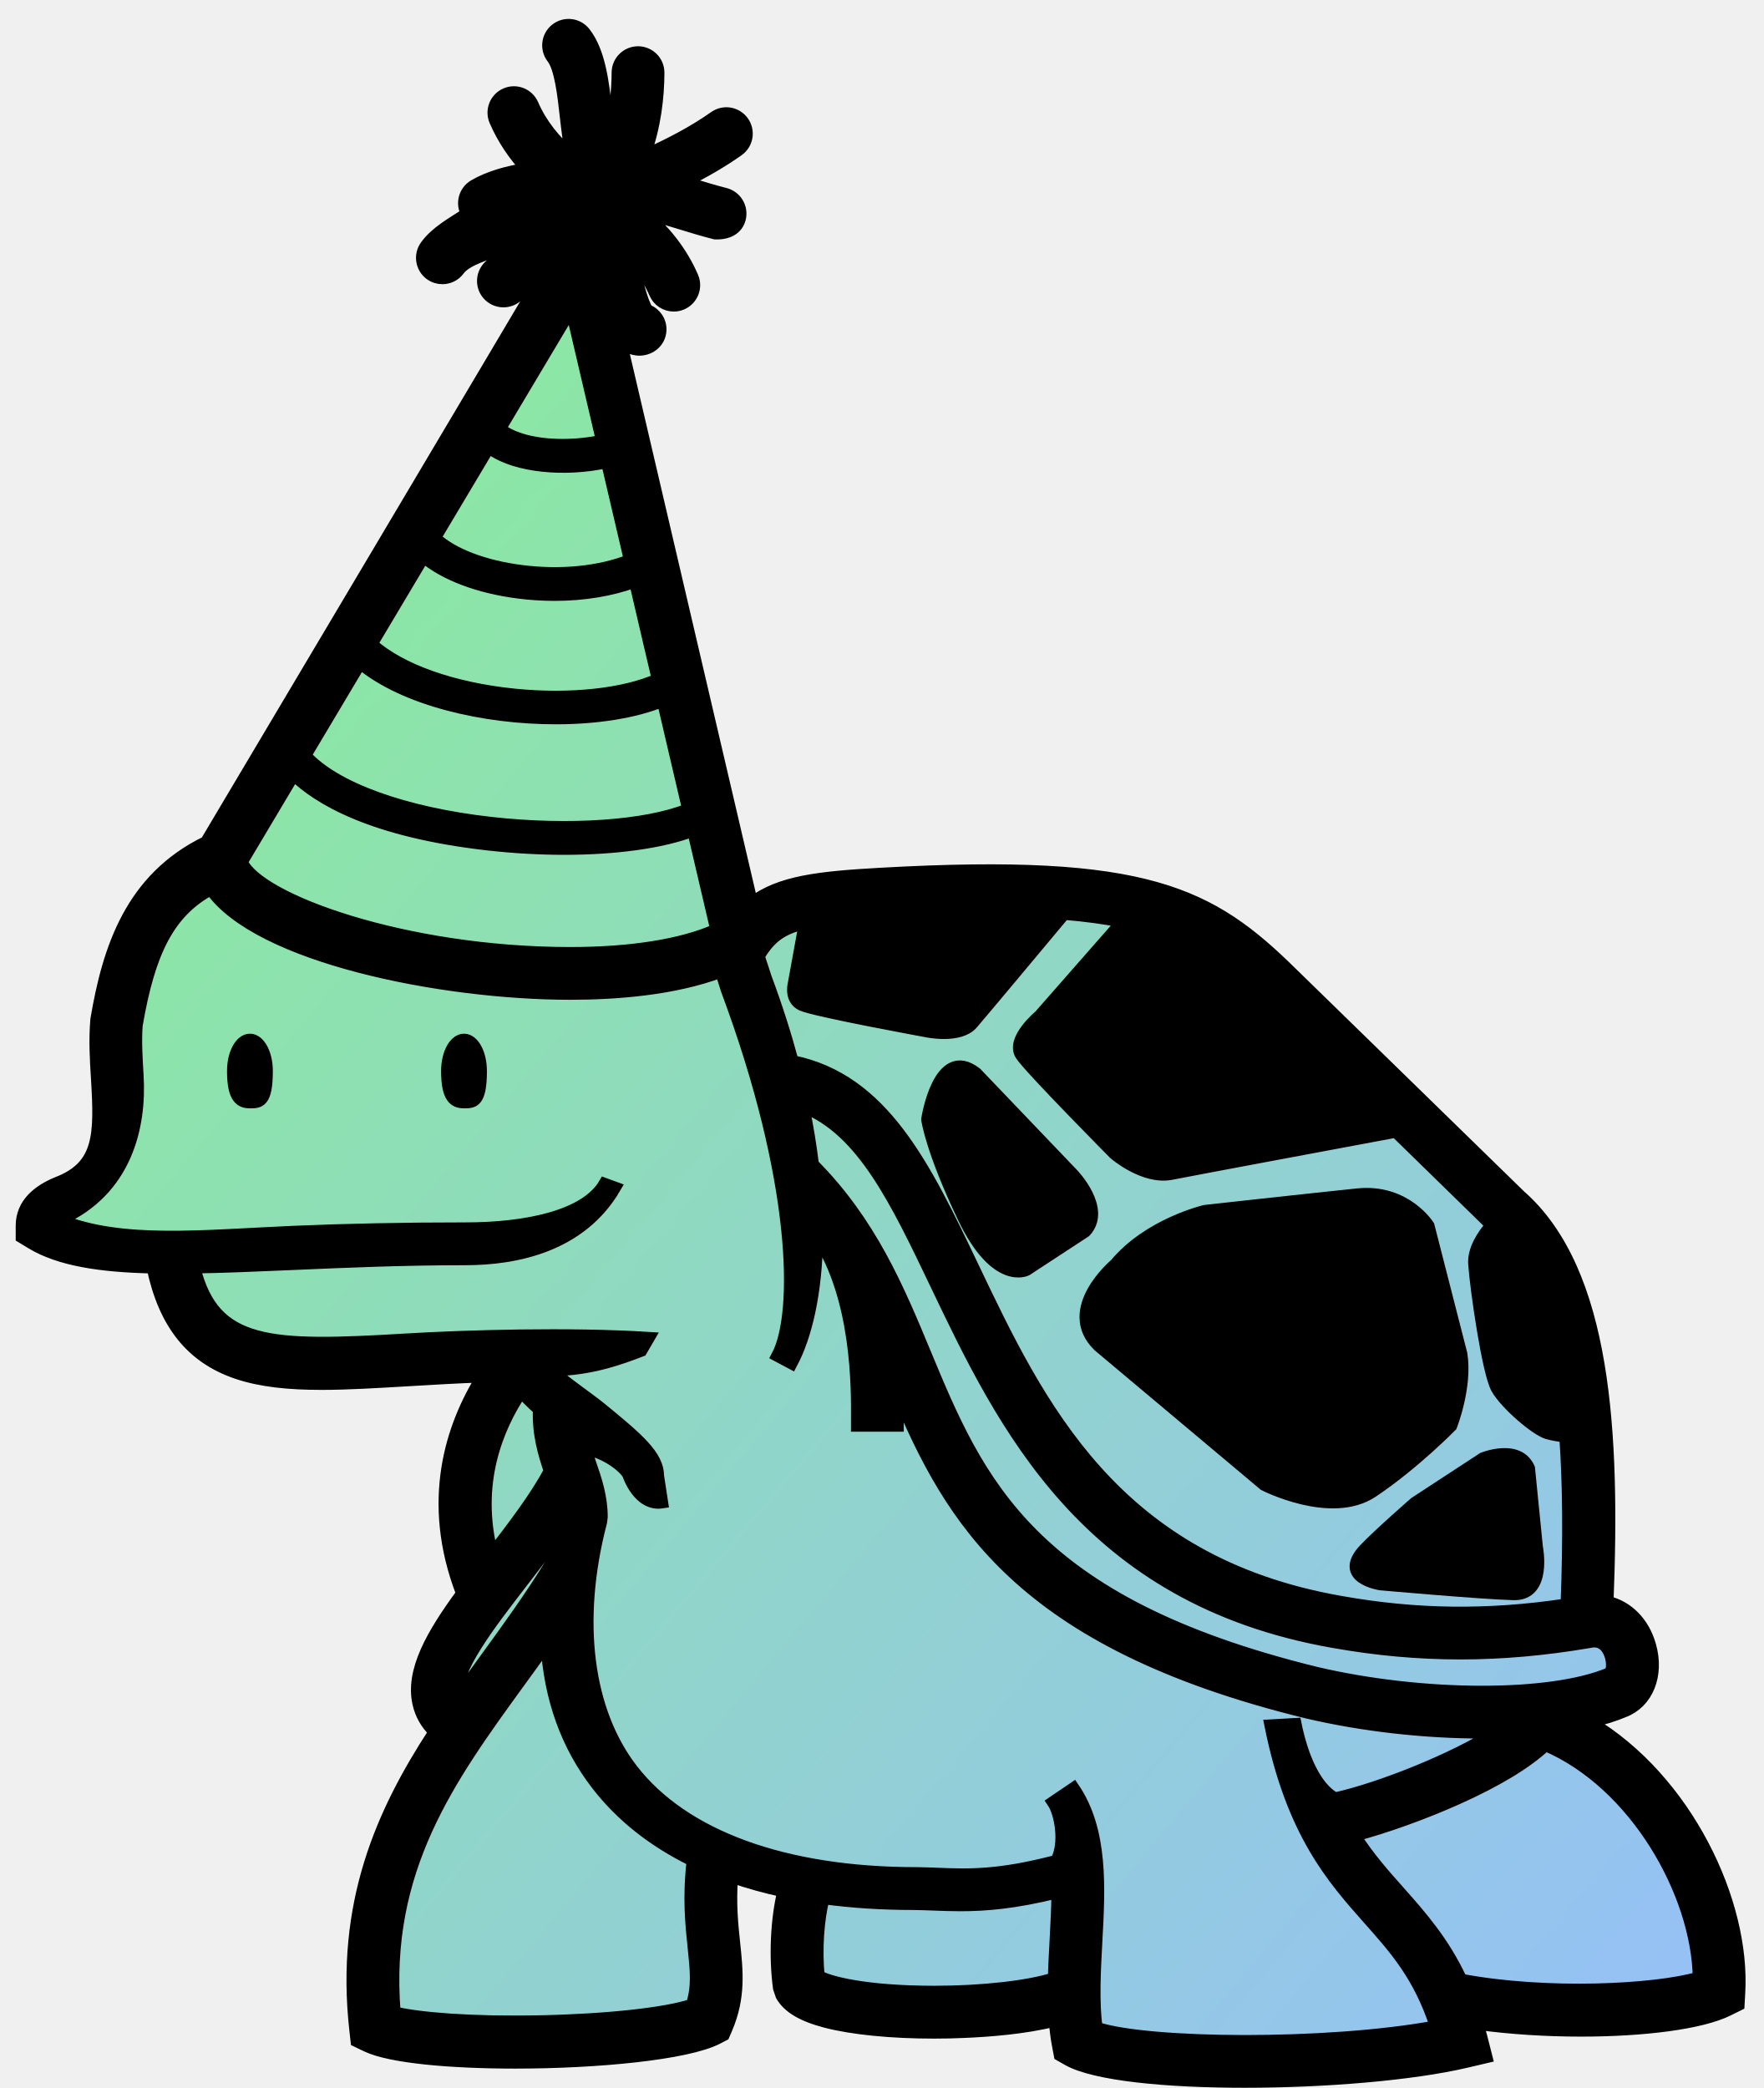
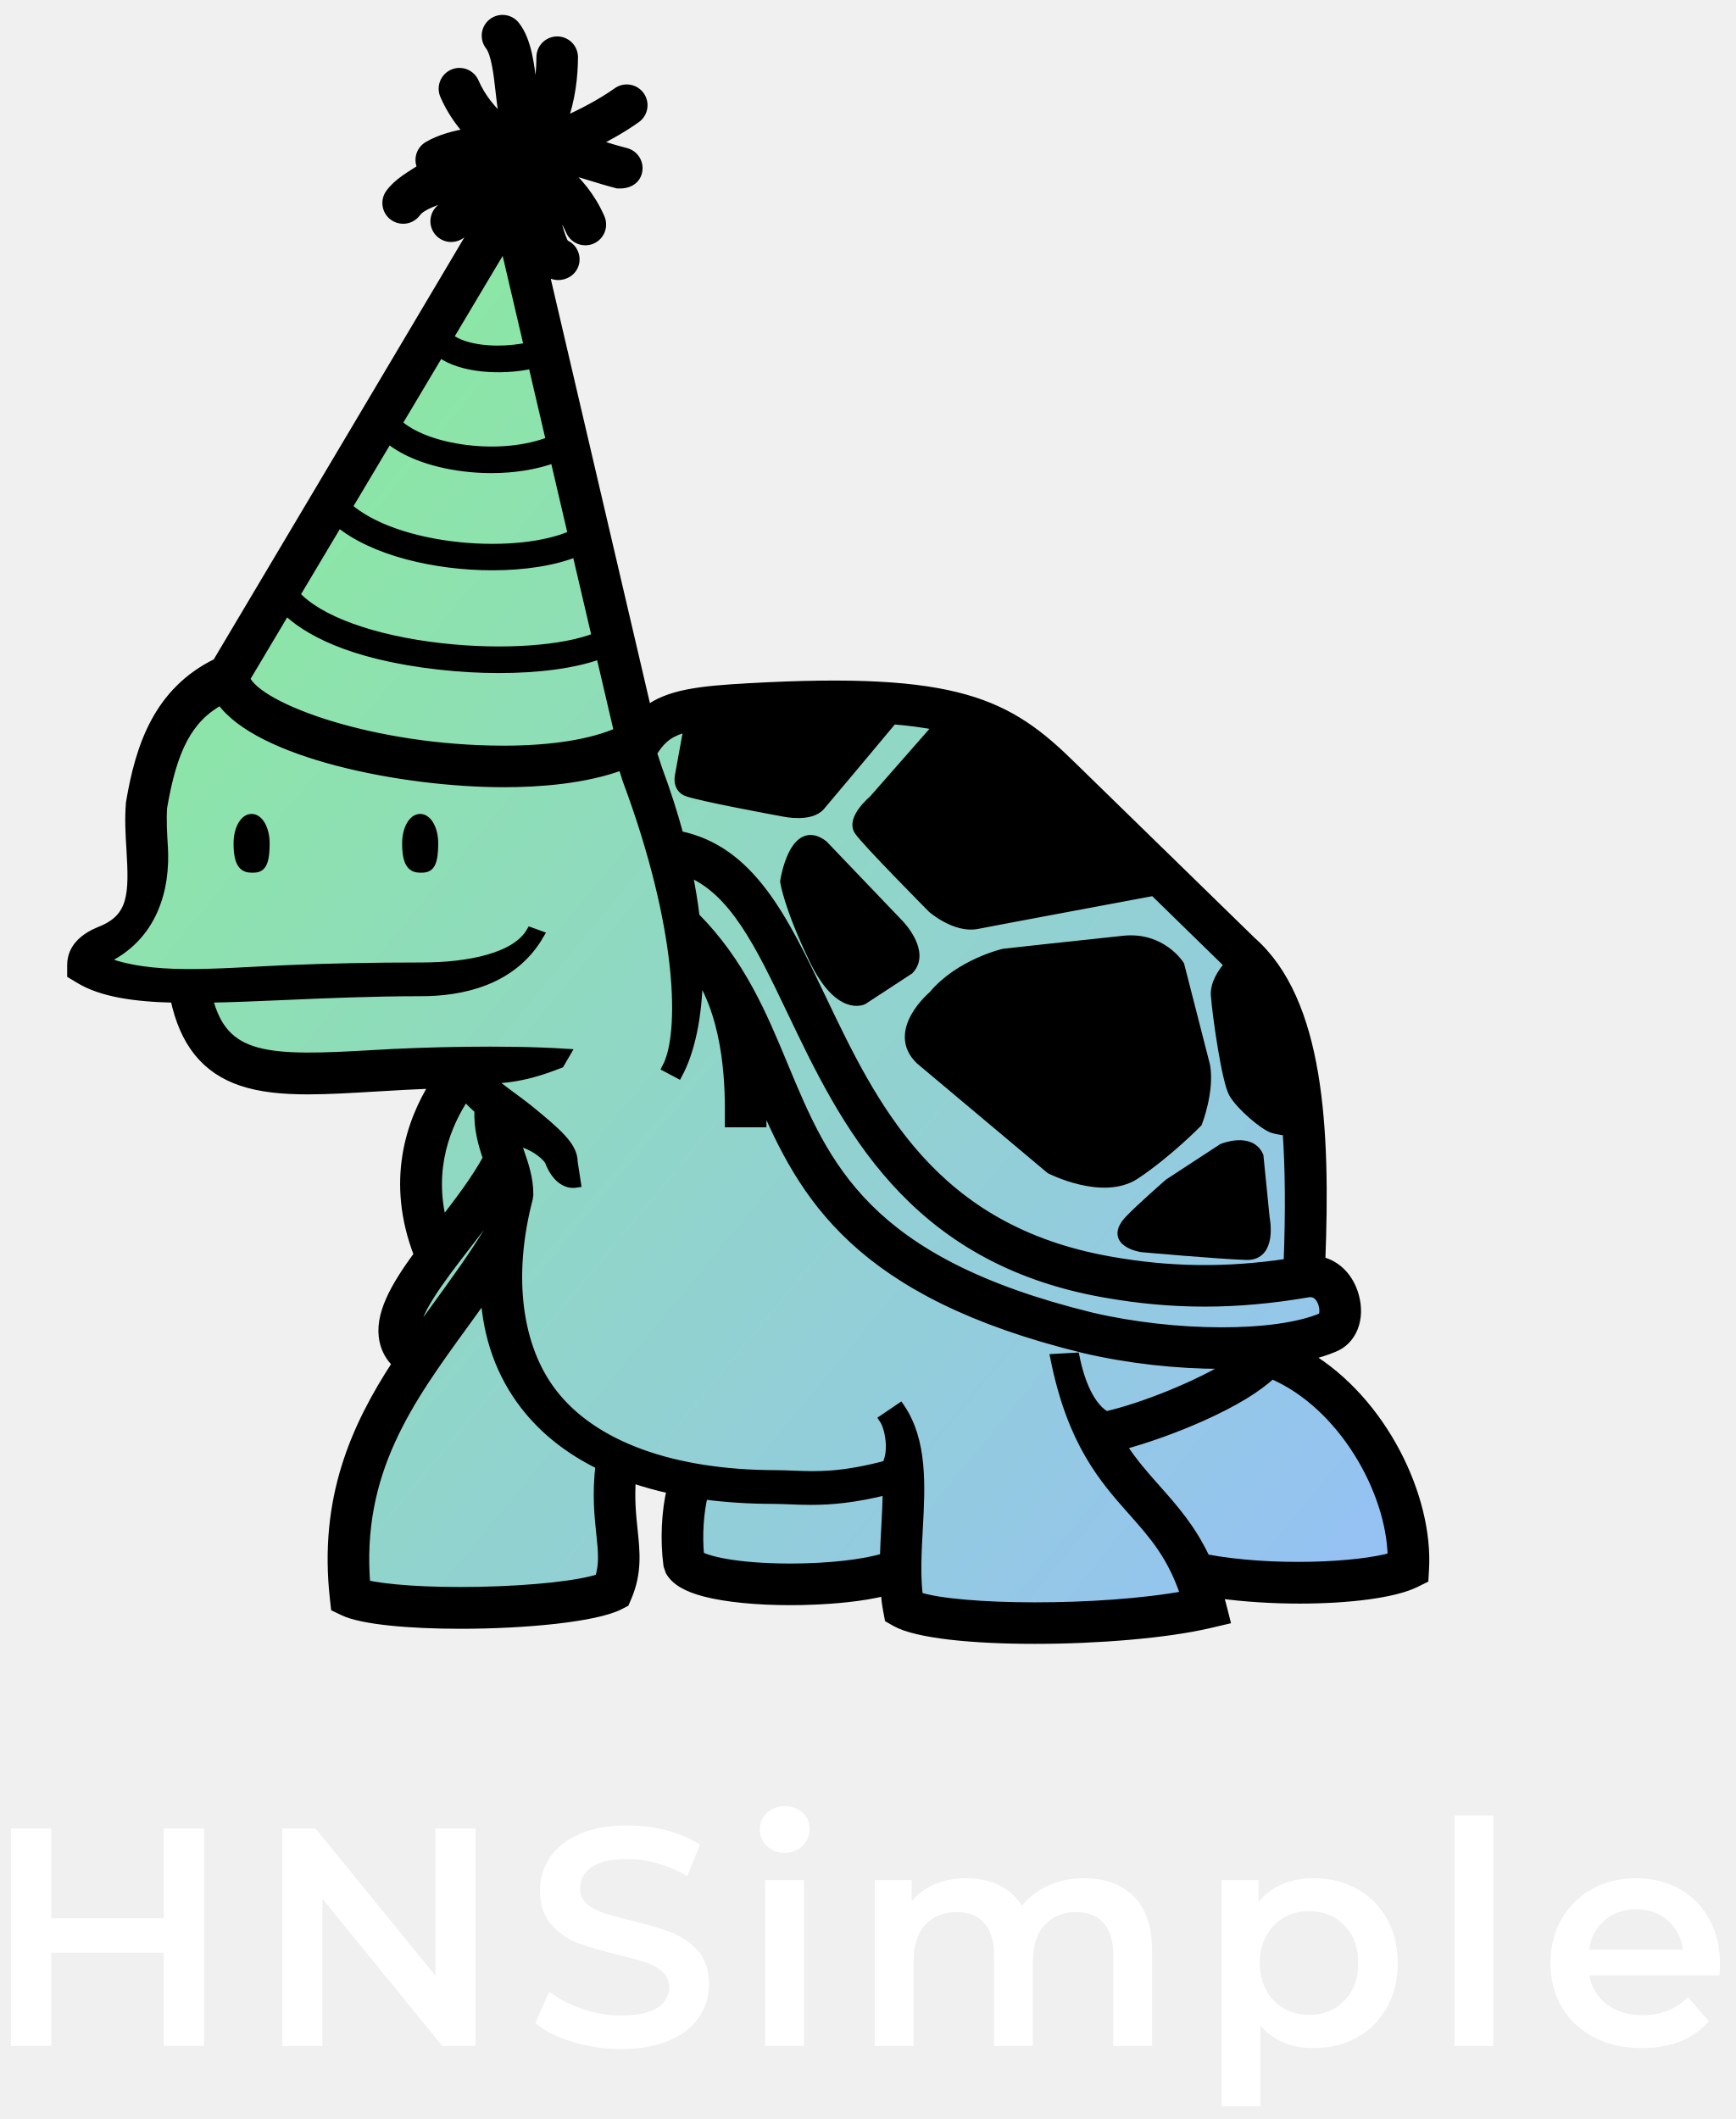
- <svg xmlns="http://www.w3.org/2000/svg" width="76px" height="90px" viewBox="0 0 76 90" version="1.1">
+ <svg xmlns="http://www.w3.org/2000/svg" width="95px" height="116px" viewBox="0 0 95 116" version="1.1">
  <defs>
    <linearGradient x1="0%" y1="0%" x2="100%" y2="100%" id="linearGradient-1">
      <stop stop-color="#89F28C" offset="0%" />
      <stop stop-color="#96BFF9" offset="100%" />
    </linearGradient>
  </defs>
  <g id="Page-1" stroke="none" stroke-width="1" fill="none" fill-rule="evenodd">
-     <g id="noun_turtle_181036" transform="translate(0, 1)">
-       <g id="Group">
-         <g id="HNSimple">
+     <g id="Artboard" transform="translate(-213, -83)">
+       <g id="Group" transform="translate(213, 84)">
+         <g id="HNSimple-(1)" transform="translate(3, 0)">
          <path d="M68.555,73.23 C72.688,75.697 75.209,80.975 74.973,84.907 L74.944,85.421 L74.481,85.65 C73.309,86.23 70.815,86.535 68.141,86.535 C66.652,86.535 65.109,86.439 63.705,86.246 C63.757,86.424 63.808,86.61 63.857,86.799 L64.08,87.674 L63.199,87.881 C60.855,88.431 57.091,88.74 53.642,88.74 C50.263,88.74 47.183,88.443 46.029,87.791 L45.672,87.588 L45.596,87.184 C45.527,86.831 45.484,86.469 45.455,86.106 C44.162,86.434 42.574,86.551 41.562,86.592 C41.122,86.613 40.687,86.621 40.259,86.621 C38.427,86.621 36.742,86.457 35.588,86.156 C34.58,85.892 33.972,85.531 33.677,85.017 L33.567,84.695 C33.38,83.312 33.461,81.732 33.752,80.523 C32.983,80.359 32.251,80.154 31.56,79.914 C31.474,81.059 31.568,81.951 31.653,82.76 C31.779,83.957 31.899,85.086 31.327,86.428 L31.201,86.721 L30.917,86.869 C29.604,87.543 25.75,87.914 22.206,87.914 C19.421,87.914 16.826,87.685 15.806,87.197 L15.361,86.984 L15.306,86.494 C14.698,81.046 16.45,77.13 18.719,73.65 C18.364,73.304 18.131,72.894 18.026,72.423 C17.712,71.017 18.615,69.449 19.907,67.685 C18.358,63.677 19.471,60.435 20.782,58.337 C19.669,58.38 18.614,58.44 17.612,58.501 C16.233,58.583 14.984,58.659 13.856,58.659 C12.467,58.659 11.261,58.544 10.221,58.194 C8.257,57.53 7.085,56.073 6.57,53.641 C4.321,53.59 2.571,53.324 1.356,52.592 L0.927,52.332 L0.927,51.832 C0.927,50.87 1.66,50.307 2.469,49.975 C4.312,49.264 4.319,47.93 4.17,45.475 C4.12,44.674 4.069,43.846 4.144,42.946 C4.666,39.855 5.651,36.864 8.879,35.287 C8.879,35.287 23.756,10.258 23.714,10.291 C23.478,10.475 23.148,10.848 22.882,11.149 C22.637,11.427 22.442,11.646 22.267,11.793 C22.101,11.931 21.899,11.998 21.699,11.998 C21.444,11.998 21.192,11.889 21.016,11.679 C20.702,11.302 20.754,10.742 21.13,10.428 C21.201,10.369 21.404,10.14 21.551,9.973 C21.627,9.887 21.705,9.798 21.785,9.71 C21.025,9.925 20.091,10.215 19.786,10.635 C19.612,10.874 19.342,11 19.067,11 C18.887,11 18.704,10.945 18.546,10.831 C18.15,10.543 18.062,9.988 18.351,9.592 C18.786,8.99 19.486,8.616 20.115,8.205 C19.868,7.782 20.01,7.238 20.433,6.99 C21.064,6.62 21.864,6.398 22.684,6.268 C22.156,5.69 21.69,5.024 21.336,4.211 C21.141,3.762 21.346,3.238 21.796,3.042 C22.246,2.846 22.769,3.053 22.964,3.502 C23.344,4.374 23.915,5.048 24.582,5.649 C24.564,5.5 24.545,5.351 24.526,5.203 C24.494,4.949 24.461,4.693 24.427,4.436 C24.405,4.27 24.384,4.083 24.362,3.881 C24.281,3.152 24.146,1.932 23.808,1.503 C23.506,1.116 23.573,0.558 23.959,0.255 C24.345,-0.047 24.903,0.019 25.206,0.405 C25.856,1.233 26.006,2.591 26.127,3.684 C26.148,3.871 26.168,4.046 26.189,4.2 C26.21,4.365 26.23,4.528 26.251,4.692 C26.526,3.794 26.61,2.879 26.612,2.128 C26.614,1.639 27.012,1.244 27.504,1.244 C27.994,1.246 28.39,1.645 28.388,2.136 C28.384,3.161 28.25,4.44 27.787,5.69 C28.871,5.208 29.9,4.668 30.796,4.036 C31.196,3.752 31.75,3.848 32.033,4.249 C32.316,4.649 32.221,5.203 31.82,5.486 C31.106,5.991 30.328,6.436 29.516,6.84 C29.607,6.868 29.7,6.895 29.79,6.923 C30.294,7.078 30.771,7.224 31.252,7.346 C31.728,7.466 32.016,7.948 31.897,8.424 C31.795,8.827 31.434,9.096 30.818,9.069 C30.293,8.936 29.772,8.776 29.268,8.621 C28.767,8.468 28.28,8.318 27.797,8.197 C28.617,8.928 29.356,9.784 29.856,10.939 C30.05,11.389 29.843,11.911 29.393,12.106 C29.278,12.156 29.159,12.18 29.041,12.18 C28.697,12.18 28.37,11.979 28.225,11.644 C27.976,11.068 27.635,10.579 27.237,10.14 C27.422,11 27.674,12.016 27.905,12.366 C28.259,12.501 28.5,12.853 28.475,13.251 C28.446,13.721 28.055,14.084 27.534,14.082 C27.24,14.064 26.99,13.951 26.773,13.756 L32.415,37.901 C33.608,36.999 35.251,36.802 37.998,36.651 C49.422,36.014 52.166,37.473 55.699,40.957 L65.515,50.532 C69.235,53.8 69.581,60.802 69.296,68.04 C70.155,68.241 70.847,68.921 71.132,69.927 C71.495,71.209 71.012,72.392 69.991,72.779 C69.575,72.955 69.09,73.103 68.555,73.23 Z" id="Combined-Shape" fill="url(#linearGradient-1)" />
-           <path d="M47.348,57.016 L54.485,63.008 C54.485,63.008 57.374,64.494 59.157,63.305 C60.942,62.114 62.557,60.463 62.557,60.463 C62.557,60.463 63.225,58.766 62.996,57.359 L61.58,51.832 C61.58,51.832 60.601,50.262 58.521,50.473 C56.437,50.688 51.937,51.186 51.937,51.186 C51.937,51.186 49.513,51.75 48.068,53.491 C48.068,53.49 45.734,55.445 47.348,57.016 Z" id="Shape" stroke="#000000" stroke-width="0.5" fill="#000000" fill-rule="nonzero" />
-           <path d="M44.246,53.746 L46.779,52.088 C47.695,51.111 46.242,49.606 46.242,49.606 L42.078,45.251 C40.449,43.982 39.955,47.247 39.955,47.247 C39.955,47.247 40.123,48.563 41.527,51.495 C42.93,54.426 44.246,53.746 44.246,53.746 Z" id="Shape" stroke="#000000" stroke-width="0.5" fill="#000000" fill-rule="nonzero" />
-           <path d="M58.818,65.768 C57.625,67.02 59.498,67.297 59.498,67.297 C59.498,67.297 63.789,67.682 65.232,67.723 C66.677,67.766 66.252,65.686 66.252,65.686 L65.912,62.286 C65.445,61.224 63.916,61.852 63.916,61.852 L60.984,63.768 C60.984,63.768 59.463,65.092 58.818,65.768 Z" id="Shape" stroke="#000000" stroke-width="0.5" fill="#000000" fill-rule="nonzero" />
-           <path d="M10.773,43.806 C10.365,43.806 10.035,44.414 10.035,45.164 C10.035,46.334 10.365,46.523 10.773,46.523 C11.18,46.523 11.51,46.523 11.51,45.164 C11.51,44.414 11.18,43.806 10.773,43.806 Z" id="Shape" stroke="#000000" stroke-width="0.5" fill="#000000" fill-rule="nonzero" />
-           <path d="M20,43.806 C19.593,43.806 19.262,44.414 19.262,45.164 C19.262,46.334 19.593,46.523 20,46.523 C20.407,46.523 20.737,46.523 20.737,45.164 C20.738,44.414 20.408,43.806 20,43.806 Z" id="Shape" stroke="#000000" stroke-width="0.5" fill="#000000" fill-rule="nonzero" />
+           <path d="M47.348,57.016 L54.485,63.008 C54.485,63.008 57.374,64.494 59.157,63.305 C60.942,62.114 62.557,60.463 62.557,60.463 C62.557,60.463 63.225,58.766 62.996,57.359 L61.58,51.832 C61.58,51.832 60.601,50.262 58.521,50.473 C56.437,50.688 51.937,51.186 51.937,51.186 C51.937,51.186 49.513,51.75 48.068,53.491 C48.068,53.49 45.734,55.445 47.348,57.016 Z" id="Shape" stroke="#000000" stroke-width="0.5" fill="#000000" />
+           <path d="M44.246,53.746 L46.779,52.088 C47.695,51.111 46.242,49.606 46.242,49.606 L42.078,45.251 C40.449,43.982 39.955,47.247 39.955,47.247 C39.955,47.247 40.123,48.563 41.527,51.495 C42.93,54.426 44.246,53.746 44.246,53.746 Z" id="Shape" stroke="#000000" stroke-width="0.5" fill="#000000" />
+           <path d="M58.818,65.768 C57.625,67.02 59.498,67.297 59.498,67.297 C59.498,67.297 63.789,67.682 65.232,67.723 C66.677,67.766 66.252,65.686 66.252,65.686 L65.912,62.286 C65.445,61.224 63.916,61.852 63.916,61.852 L60.984,63.768 C60.984,63.768 59.463,65.092 58.818,65.768 Z" id="Shape" stroke="#000000" stroke-width="0.5" fill="#000000" />
+           <path d="M10.773,43.806 C10.365,43.806 10.035,44.414 10.035,45.164 C10.035,46.334 10.365,46.523 10.773,46.523 C11.18,46.523 11.51,46.523 11.51,45.164 C11.51,44.414 11.18,43.806 10.773,43.806 Z" id="Shape" stroke="#000000" stroke-width="0.5" fill="#000000" />
+           <path d="M20,43.806 C19.593,43.806 19.262,44.414 19.262,45.164 C19.262,46.334 19.593,46.523 20,46.523 C20.407,46.523 20.737,46.523 20.737,45.164 C20.738,44.414 20.408,43.806 20,43.806 Z" id="Shape" stroke="#000000" stroke-width="0.5" fill="#000000" />
          <path d="M68.555,73.23 C69.09,73.103 69.575,72.955 69.991,72.779 C71.012,72.392 71.495,71.209 71.132,69.927 C70.847,68.921 70.155,68.241 69.296,68.04 C69.581,60.802 69.235,53.8 65.515,50.532 L55.699,40.957 C52.166,37.473 49.422,36.014 37.998,36.651 C35.251,36.802 33.608,36.999 32.415,37.901 L26.773,13.756 C26.99,13.951 27.24,14.064 27.534,14.082 C28.055,14.084 28.446,13.721 28.475,13.251 C28.5,12.853 28.259,12.501 27.905,12.366 C27.674,12.016 27.422,11 27.237,10.14 C27.635,10.579 27.976,11.068 28.225,11.644 C28.37,11.979 28.697,12.18 29.041,12.18 C29.159,12.18 29.278,12.156 29.393,12.106 C29.843,11.911 30.05,11.389 29.856,10.939 C29.356,9.784 28.617,8.928 27.797,8.197 C28.28,8.318 28.767,8.468 29.268,8.621 C29.772,8.776 30.293,8.936 30.818,9.069 C31.434,9.096 31.795,8.827 31.897,8.424 C32.016,7.948 31.728,7.466 31.252,7.346 C30.771,7.224 30.294,7.078 29.79,6.923 C29.7,6.895 29.607,6.868 29.516,6.84 C30.328,6.436 31.106,5.991 31.82,5.486 C32.221,5.203 32.316,4.649 32.033,4.249 C31.75,3.848 31.196,3.752 30.796,4.036 C29.9,4.668 28.871,5.208 27.787,5.69 C28.25,4.44 28.384,3.161 28.388,2.136 C28.39,1.645 27.994,1.246 27.504,1.244 C27.012,1.244 26.614,1.639 26.612,2.128 C26.61,2.879 26.526,3.794 26.251,4.692 C26.23,4.528 26.21,4.365 26.189,4.2 C26.168,4.046 26.148,3.871 26.127,3.684 C26.006,2.591 25.856,1.233 25.206,0.405 C24.903,0.019 24.345,-0.047 23.959,0.255 C23.573,0.558 23.506,1.116 23.808,1.503 C24.146,1.932 24.281,3.152 24.362,3.881 C24.384,4.083 24.405,4.27 24.427,4.436 C24.461,4.693 24.494,4.949 24.526,5.203 C24.545,5.351 24.564,5.5 24.582,5.649 C23.915,5.048 23.344,4.374 22.964,3.502 C22.769,3.053 22.246,2.846 21.796,3.042 C21.346,3.238 21.141,3.762 21.336,4.211 C21.69,5.024 22.156,5.69 22.684,6.268 C21.864,6.398 21.064,6.62 20.433,6.99 C20.01,7.238 19.868,7.782 20.115,8.205 C19.486,8.616 18.786,8.99 18.351,9.592 C18.062,9.988 18.15,10.543 18.546,10.831 C18.704,10.945 18.887,11 19.067,11 C19.342,11 19.612,10.874 19.786,10.635 C20.091,10.215 21.025,9.925 21.785,9.71 C21.705,9.798 21.627,9.887 21.551,9.973 C21.404,10.14 21.201,10.369 21.13,10.428 C20.754,10.742 20.702,11.302 21.016,11.679 C21.192,11.889 21.444,11.998 21.699,11.998 C21.899,11.998 22.101,11.931 22.267,11.793 C22.442,11.646 22.637,11.427 22.882,11.149 C23.148,10.848 23.478,10.475 23.714,10.291 C23.756,10.258 8.879,35.287 8.879,35.287 C5.651,36.864 4.666,39.855 4.144,42.946 C4.069,43.846 4.12,44.674 4.17,45.475 C4.319,47.93 4.312,49.264 2.469,49.975 C1.66,50.307 0.927,50.87 0.927,51.832 L0.927,52.332 L1.356,52.592 C2.571,53.324 4.321,53.59 6.57,53.641 C7.085,56.073 8.257,57.53 10.221,58.194 C11.261,58.544 12.467,58.659 13.856,58.659 C14.984,58.659 16.233,58.583 17.612,58.501 C18.614,58.44 19.669,58.38 20.782,58.337 C19.471,60.435 18.358,63.677 19.907,67.685 C18.615,69.449 17.712,71.017 18.026,72.423 C18.131,72.894 18.364,73.304 18.719,73.65 C16.45,77.13 14.698,81.046 15.306,86.494 L15.361,86.984 L15.806,87.197 C16.826,87.685 19.421,87.914 22.206,87.914 C25.75,87.914 29.604,87.543 30.917,86.869 L31.201,86.721 L31.327,86.428 C31.899,85.086 31.779,83.957 31.653,82.76 C31.568,81.951 31.474,81.059 31.56,79.914 C32.251,80.154 32.983,80.359 33.752,80.523 C33.461,81.732 33.38,83.312 33.567,84.695 L33.677,85.017 C33.972,85.531 34.58,85.892 35.588,86.156 C36.742,86.457 38.427,86.621 40.259,86.621 C40.687,86.621 41.122,86.613 41.562,86.592 C42.574,86.551 44.162,86.434 45.455,86.106 C45.484,86.469 45.527,86.831 45.596,87.184 L45.672,87.588 L46.029,87.791 C47.183,88.443 50.263,88.74 53.642,88.74 C57.091,88.74 60.855,88.431 63.199,87.881 L64.08,87.674 L63.857,86.799 C63.808,86.61 63.757,86.424 63.705,86.246 C65.109,86.439 66.652,86.535 68.141,86.535 C70.815,86.535 73.309,86.23 74.481,85.65 L74.944,85.421 L74.973,84.907 C75.209,80.975 72.688,75.697 68.555,73.23 Z M69.422,70.412 C69.531,70.803 69.436,71.096 69.363,71.119 C66.828,72.189 61.313,72.169 56.737,71.097 C44.342,68.062 42.171,62.837 39.874,57.308 C38.728,54.548 37.542,51.703 35.047,49.189 C34.952,48.406 34.819,47.584 34.642,46.722 C37.167,47.73 38.599,50.722 40.345,54.38 C43.226,60.409 46.808,67.913 57.47,69.784 C59.318,70.112 61.118,70.278 62.941,70.278 C64.759,70.278 66.599,70.112 68.521,69.784 C69.138,69.642 69.355,70.175 69.422,70.412 Z M32.847,39.999 C33.28,39.367 33.743,39.026 34.678,38.801 L34.203,41.409 C34.203,41.409 34.025,42.064 34.547,42.319 C35.069,42.573 39.955,43.465 39.955,43.465 C39.955,43.465 41.357,43.763 41.91,43.126 C42.318,42.653 44.68,39.829 45.873,38.399 C46.811,38.476 47.629,38.588 48.353,38.736 L44.798,42.786 C44.798,42.786 43.566,43.806 44.003,44.476 C44.384,45.058 48.026,48.733 48.026,48.733 C48.026,48.733 49.299,49.842 50.489,49.606 C51.434,49.418 57.632,48.262 60.157,47.79 L64.274,51.81 C63.891,52.251 63.487,52.872 63.532,53.492 C63.618,54.64 64.128,58.168 64.509,58.846 C64.892,59.526 66.202,60.643 66.695,60.785 C66.883,60.84 67.174,60.89 67.459,60.933 C67.596,62.884 67.625,65.253 67.514,68.15 C64.151,68.656 61.039,68.619 57.78,68.037 C48.016,66.326 44.79,59.574 41.948,53.615 C39.884,49.291 38.085,45.529 34.169,44.735 C33.86,43.586 33.477,42.379 33.007,41.119 C32.917,40.837 32.819,40.535 32.711,40.22 C32.756,40.141 32.802,40.069 32.847,39.999 Z M24.618,12.349 L25.937,17.992 C24.942,18.212 23.533,18.266 22.446,17.924 C22.08,17.809 21.786,17.659 21.56,17.479 L24.618,12.349 Z M21.069,18.305 C21.371,18.523 21.736,18.701 22.158,18.836 C22.93,19.08 23.839,19.159 24.701,19.119 C25.214,19.095 25.711,19.027 26.155,18.927 L27.14,23.14 C25.866,23.645 24.187,23.82 22.484,23.604 C20.857,23.399 19.497,22.871 18.758,22.182 L21.069,18.305 Z M18.261,23.014 C19.175,23.779 20.63,24.334 22.364,24.553 C22.879,24.618 23.394,24.65 23.9,24.65 C25.157,24.65 26.356,24.452 27.36,24.08 L28.341,28.277 C26.898,28.92 24.576,29.175 22.169,28.932 C19.51,28.663 17.267,27.862 16.028,26.76 L18.261,23.014 Z M15.531,27.596 C17.435,29.179 20.85,29.97 23.953,29.97 C25.696,29.97 27.338,29.719 28.561,29.22 L29.65,33.878 C27.874,34.598 24.559,34.84 21.175,34.462 C17.402,34.041 14.419,32.948 13.168,31.562 L15.531,27.596 Z M12.662,32.407 C13.712,33.43 16.038,34.85 21.069,35.412 C22.163,35.534 23.245,35.594 24.274,35.596 C26.518,35.599 28.514,35.325 29.868,34.815 L30.862,39.066 C29.406,39.716 27.214,40.07 24.586,40.07 C17.415,40.07 11.115,37.754 10.432,36.152 L12.662,32.407 Z M22.495,67.213 C22.979,66.586 23.469,65.951 23.928,65.315 C23.85,65.69 23.783,66.059 23.726,66.422 C22.87,67.818 21.898,69.158 20.956,70.455 C20.562,70.998 20.166,71.543 19.776,72.096 C19.769,72.073 19.764,72.051 19.761,72.035 C19.538,71.043 21.109,69.008 22.495,67.213 Z M23.686,62.402 C23.077,63.539 22.141,64.767 21.218,65.963 C20.449,62.971 21.427,60.567 22.464,59.01 C22.689,59.256 22.944,59.506 23.219,59.754 C23.177,60.801 23.43,61.646 23.686,62.402 Z M29.815,85.406 C28.743,85.773 26.174,86.058 23.289,86.115 C20.307,86.177 18.049,85.986 17.018,85.738 C16.52,79.584 19.375,75.652 22.393,71.498 C22.777,70.971 23.164,70.436 23.55,69.893 C23.695,72.217 24.419,74.235 25.723,75.922 C26.767,77.276 28.153,78.371 29.847,79.201 C29.66,80.791 29.786,81.972 29.889,82.947 C29.992,83.934 30.065,84.629 29.815,85.406 Z M45.49,82.623 C45.461,83.17 45.429,83.721 45.416,84.269 C44.346,84.613 42.357,84.843 40.277,84.843 L40.211,84.843 C37.271,84.835 35.733,84.425 35.294,84.169 C35.182,83.042 35.272,81.731 35.506,80.829 C36.719,80.993 38.01,81.077 39.376,81.077 C39.663,81.079 39.944,81.093 40.243,81.102 C40.61,81.118 40.993,81.131 41.407,81.131 C42.468,81.131 43.743,81.031 45.567,80.576 C45.564,81.234 45.527,81.922 45.49,82.623 Z M47.27,86.398 C47.124,85.259 47.194,83.972 47.262,82.722 C47.393,80.353 47.526,77.904 46.276,76.064 L45.372,76.677 C45.704,77.165 45.929,78.466 45.522,79.204 C43.036,79.858 41.733,79.808 40.428,79.757 C40.133,79.745 39.826,79.734 39.504,79.73 C33.823,79.73 29.469,78.146 27.246,75.265 C25.321,72.771 24.794,68.904 25.915,64.611 L25.944,64.387 C25.944,63.508 25.69,62.77 25.444,62.057 C25.375,61.856 25.307,61.657 25.245,61.457 C26.261,61.666 26.959,62.324 27.073,62.564 C27.073,62.564 27.515,63.931 28.549,63.767 L28.372,62.613 C28.372,61.754 27.519,61.017 25.884,59.683 C25.372,59.267 24.291,58.533 23.79,58.064 C25.487,58.064 26.872,57.521 27.646,57.226 L27.976,56.66 C24.57,56.445 20.086,56.572 17.507,56.728 C11.623,57.078 9.24,57.029 8.388,53.64 C9.673,53.62 11.085,53.558 12.623,53.492 C14.859,53.394 17.394,53.285 20.06,53.285 C22.233,53.285 25.044,52.726 26.52,50.187 L26.054,50.017 C25.236,51.423 22.653,51.939 20.063,51.939 C17.359,51.939 14.902,51.99 12.647,52.087 C8.718,52.257 5.258,52.649 2.603,51.579 C5.453,50.309 6.073,47.55 5.94,45.366 C5.896,44.64 5.849,43.889 5.899,43.2 C6.445,40.007 7.284,38.323 9.085,37.338 C11.116,40.252 19.012,41.844 24.584,41.844 C26.505,41.844 29.032,41.663 31.072,40.893 C31.146,41.122 31.223,41.372 31.321,41.678 C34.369,49.848 34.467,55.613 33.494,57.442 L34.122,57.776 C34.748,56.602 35.199,54.745 35.225,52.309 C36.961,54.973 36.938,58.786 36.929,60.219 C36.928,60.311 36.928,60.391 36.928,60.461 L38.704,60.461 L38.704,60.231 C38.706,59.938 38.708,59.553 38.698,59.104 C40.964,64.442 43.911,69.786 56.319,72.821 C58.778,73.399 61.448,73.686 63.864,73.686 C64.055,73.686 64.245,73.682 64.434,73.68 C62.623,74.825 59.53,76.065 57.545,76.51 C56.697,76.03 56.137,74.729 55.848,73.301 L54.748,73.363 C55.68,77.994 57.432,79.967 58.978,81.709 C60.144,83.021 61.167,84.174 61.876,86.34 C57.199,87.201 49.48,87.131 47.27,86.398 Z M62.988,84.328 C62.218,82.682 61.252,81.594 60.31,80.531 C59.642,79.781 58.994,79.051 58.402,78.123 C59.707,77.777 61.371,77.184 62.814,76.535 C64.544,75.758 65.812,74.988 66.615,74.232 C70.476,75.877 73.146,80.597 73.211,84.236 C71.354,84.781 66.645,85.016 62.988,84.328 Z" id="Shape" stroke="#000000" stroke-width="0.5" fill="#000000" fill-rule="nonzero" />
        </g>
+         <path d="M11.172,99.1 L11.172,111 L8.962,111 L8.962,105.9 L2.808,105.9 L2.808,111 L0.598,111 L0.598,99.1 L2.808,99.1 L2.808,104.013 L8.962,104.013 L8.962,99.1 L11.172,99.1 Z M26.028,99.1 L26.028,111 L24.209,111 L17.647,102.942 L17.647,111 L15.454,111 L15.454,99.1 L17.273,99.1 L23.835,107.158 L23.835,99.1 L26.028,99.1 Z M33.998,111.17 C33.08,111.17 32.194,111.04 31.338,110.779 C30.482,110.518 29.805,110.173 29.306,109.742 L30.071,108.025 C30.559,108.41 31.157,108.725 31.865,108.969 C32.573,109.212 33.284,109.334 33.998,109.334 C34.882,109.334 35.543,109.192 35.979,108.909 C36.415,108.626 36.633,108.252 36.633,107.787 C36.633,107.447 36.512,107.167 36.268,106.945 C36.024,106.724 35.715,106.552 35.341,106.427 C34.967,106.302 34.457,106.161 33.811,106.002 C32.905,105.787 32.171,105.571 31.61,105.356 C31.049,105.141 30.567,104.804 30.165,104.344 C29.763,103.885 29.561,103.265 29.561,102.483 C29.561,101.826 29.74,101.228 30.097,100.689 C30.454,100.151 30.992,99.723 31.712,99.406 C32.432,99.089 33.313,98.93 34.355,98.93 C35.081,98.93 35.795,99.021 36.497,99.202 C37.2,99.383 37.806,99.644 38.316,99.984 L37.619,101.701 C37.098,101.395 36.554,101.163 35.987,101.004 C35.421,100.845 34.871,100.766 34.338,100.766 C33.466,100.766 32.817,100.913 32.392,101.208 C31.967,101.503 31.754,101.894 31.754,102.381 C31.754,102.721 31.876,102.999 32.12,103.214 C32.364,103.429 32.672,103.599 33.046,103.724 C33.42,103.849 33.93,103.99 34.576,104.149 C35.46,104.353 36.186,104.565 36.752,104.787 C37.319,105.008 37.804,105.345 38.206,105.798 C38.608,106.251 38.809,106.863 38.809,107.634 C38.809,108.291 38.631,108.886 38.274,109.419 C37.917,109.952 37.376,110.377 36.65,110.694 C35.925,111.011 35.041,111.17 33.998,111.17 Z M41.884,101.922 L44.009,101.922 L44.009,111 L41.884,111 L41.884,101.922 Z M42.955,100.426 C42.57,100.426 42.247,100.304 41.986,100.061 C41.725,99.817 41.595,99.514 41.595,99.151 C41.595,98.788 41.725,98.485 41.986,98.242 C42.247,97.998 42.57,97.876 42.955,97.876 C43.34,97.876 43.663,97.992 43.924,98.225 C44.185,98.457 44.315,98.749 44.315,99.1 C44.315,99.474 44.188,99.788 43.933,100.043 C43.678,100.299 43.352,100.426 42.955,100.426 Z M59.341,101.82 C60.486,101.82 61.392,102.151 62.061,102.814 C62.73,103.478 63.064,104.472 63.064,105.798 L63.064,111 L60.939,111 L60.939,106.07 C60.939,105.277 60.763,104.679 60.412,104.276 C60.061,103.874 59.556,103.673 58.899,103.673 C58.185,103.673 57.613,103.908 57.182,104.379 C56.751,104.849 56.536,105.52 56.536,106.393 L56.536,111 L54.411,111 L54.411,106.07 C54.411,105.277 54.235,104.679 53.884,104.276 C53.533,103.874 53.028,103.673 52.371,103.673 C51.646,103.673 51.07,103.905 50.645,104.37 C50.22,104.835 50.008,105.509 50.008,106.393 L50.008,111 L47.883,111 L47.883,101.922 L49.906,101.922 L49.906,103.078 C50.246,102.67 50.671,102.358 51.181,102.143 C51.691,101.928 52.258,101.82 52.881,101.82 C53.561,101.82 54.164,101.947 54.691,102.203 C55.218,102.458 55.635,102.834 55.941,103.333 C56.315,102.857 56.797,102.486 57.386,102.219 C57.975,101.953 58.627,101.82 59.341,101.82 Z M71.902,101.82 C72.786,101.82 73.576,102.013 74.273,102.398 C74.97,102.783 75.517,103.327 75.914,104.03 C76.31,104.733 76.509,105.543 76.509,106.461 C76.509,107.379 76.31,108.192 75.914,108.9 C75.517,109.609 74.97,110.156 74.273,110.541 C73.576,110.926 72.786,111.119 71.902,111.119 C70.678,111.119 69.709,110.711 68.995,109.895 L68.995,114.298 L66.87,114.298 L66.87,101.922 L68.893,101.922 L68.893,103.112 C69.244,102.681 69.677,102.358 70.193,102.143 C70.709,101.928 71.278,101.82 71.902,101.82 Z M71.664,109.3 C72.446,109.3 73.089,109.039 73.593,108.518 C74.097,107.997 74.35,107.311 74.35,106.461 C74.35,105.611 74.097,104.925 73.593,104.404 C73.089,103.883 72.446,103.622 71.664,103.622 C71.154,103.622 70.695,103.738 70.287,103.971 C69.879,104.203 69.556,104.534 69.318,104.965 C69.08,105.396 68.961,105.894 68.961,106.461 C68.961,107.028 69.08,107.526 69.318,107.957 C69.556,108.388 69.879,108.719 70.287,108.951 C70.695,109.184 71.154,109.3 71.664,109.3 Z M79.617,98.386 L81.742,98.386 L81.742,111 L79.617,111 L79.617,98.386 Z M94.15,106.512 C94.15,106.659 94.139,106.869 94.116,107.141 L86.993,107.141 C87.118,107.81 87.443,108.339 87.97,108.731 C88.498,109.122 89.152,109.317 89.934,109.317 C90.931,109.317 91.753,108.988 92.399,108.331 L93.538,109.64 C93.13,110.127 92.614,110.496 91.991,110.745 C91.368,110.994 90.665,111.119 89.883,111.119 C88.886,111.119 88.007,110.921 87.248,110.524 C86.489,110.127 85.902,109.575 85.488,108.867 C85.075,108.158 84.868,107.356 84.868,106.461 C84.868,105.577 85.069,104.781 85.471,104.073 C85.874,103.364 86.432,102.812 87.146,102.415 C87.86,102.018 88.665,101.82 89.56,101.82 C90.444,101.82 91.234,102.015 91.931,102.406 C92.629,102.798 93.172,103.347 93.563,104.055 C93.955,104.764 94.15,105.583 94.15,106.512 Z M89.56,103.52 C88.88,103.52 88.305,103.721 87.834,104.124 C87.364,104.526 87.078,105.061 86.976,105.73 L92.127,105.73 C92.036,105.073 91.759,104.54 91.294,104.132 C90.829,103.724 90.251,103.52 89.56,103.52 Z" id="HNSimple" fill="#FFFFFF" />
      </g>
    </g>
  </g>
</svg>
